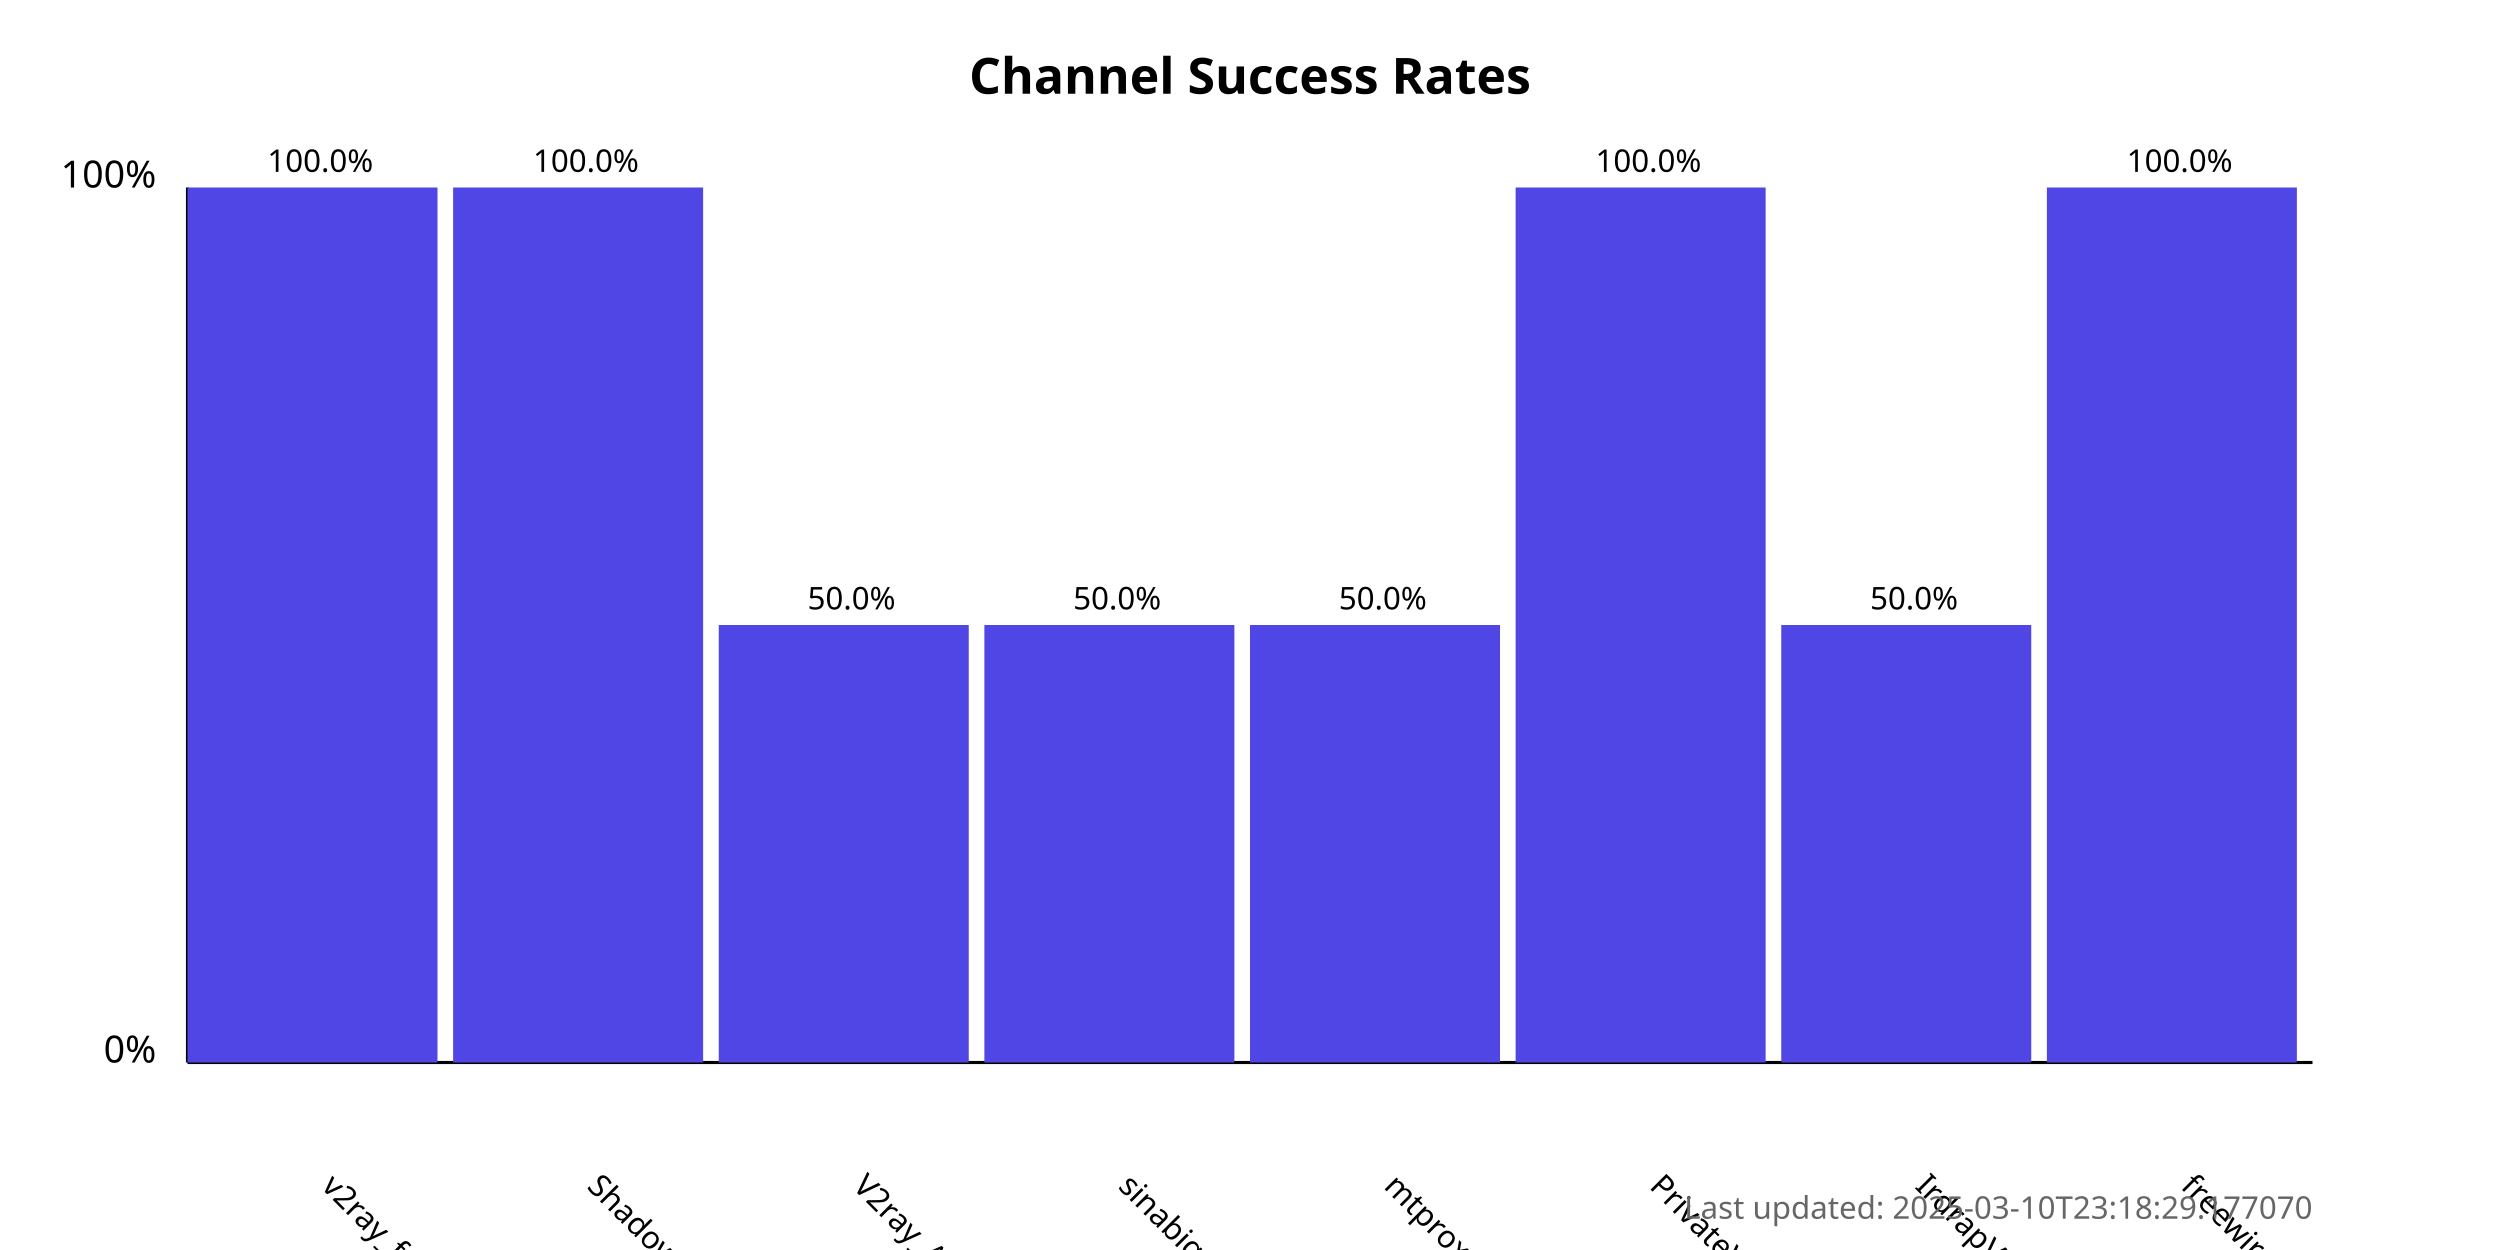
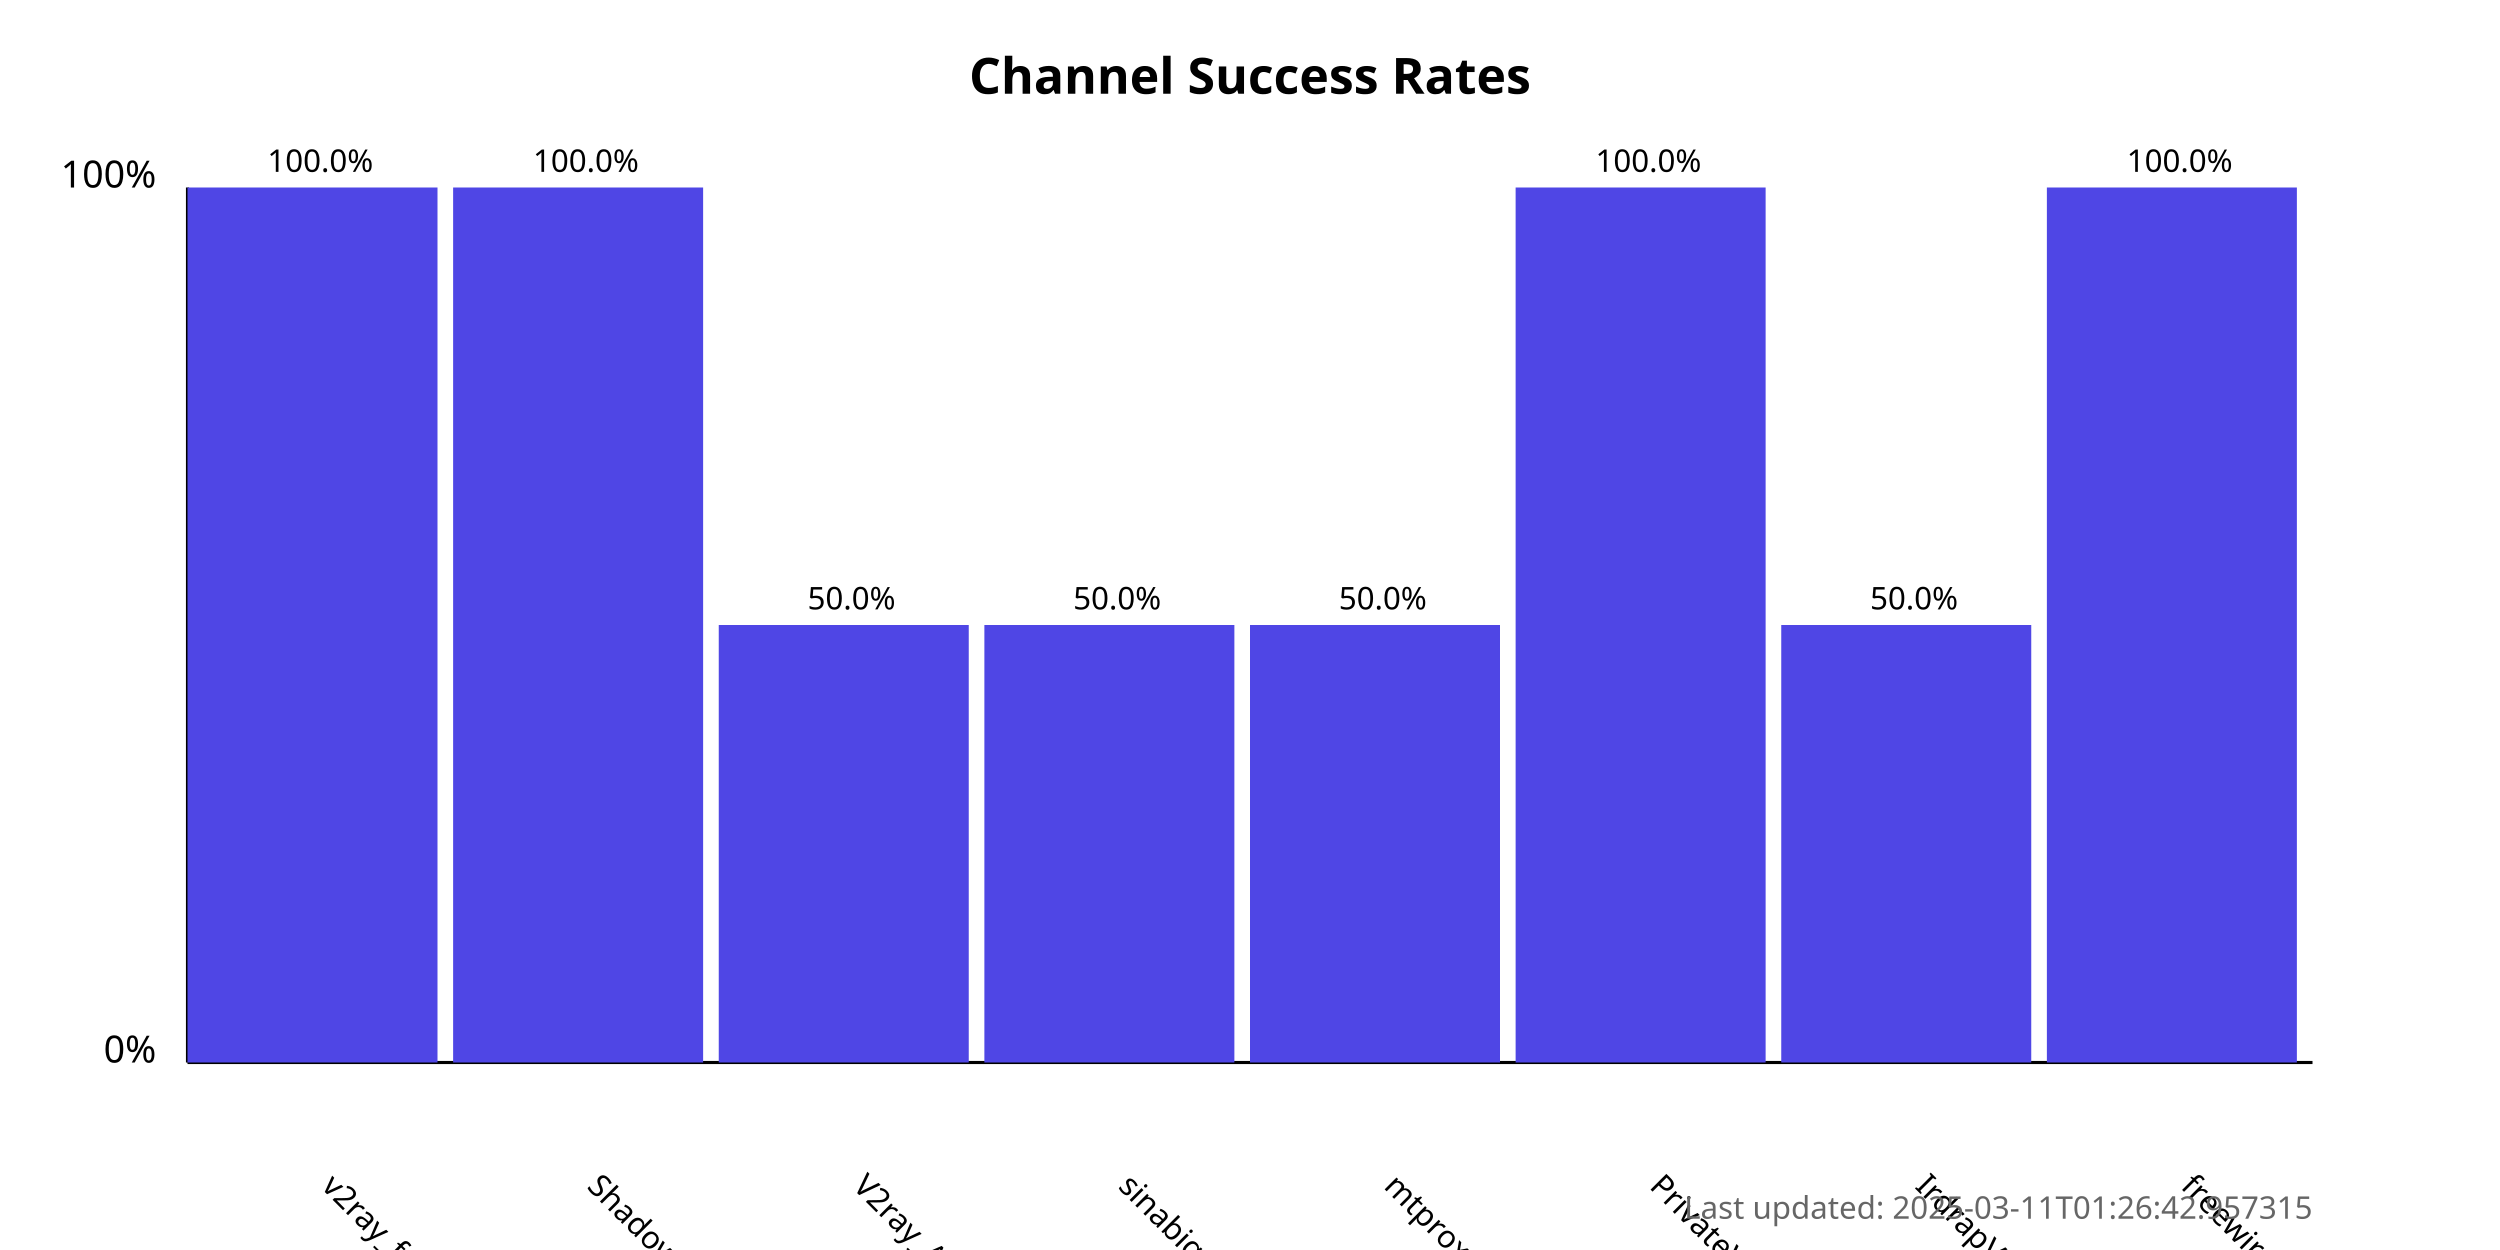
<svg xmlns="http://www.w3.org/2000/svg" width="800" height="400">
  <style>
            .chart-title { font: bold 16px sans-serif; }
            .axis-label { font: 12px sans-serif; }
            .tick-label { font: 10px sans-serif; }
            .bar { fill: #4f46e5; }
            .bar:hover { fill: #6366f1; }
            .timestamp { font: 10px sans-serif; fill: #666; }
        </style>
  <text x="400.0" y="30" text-anchor="middle" class="chart-title">
            Channel Success Rates
        </text>
  <line x1="60" y1="340" x2="60" y2="60" stroke="black" stroke-width="1" />
  <line x1="60" y1="340" x2="740" y2="340" stroke="black" stroke-width="1" />
  <text x="50" y="340" text-anchor="end" class="axis-label">0%</text>
  <text x="50" y="60" text-anchor="end" class="axis-label">100%</text>
  <g>
    <rect x="60" y="60.0" width="80.0" height="280.0" class="bar" />
    <text x="102.5" y="380" transform="rotate(45, 102.5, 380)" text-anchor="start" class="tick-label">
                v2ray_free_conf
            </text>
    <text x="102.5" y="55.0" text-anchor="middle" class="tick-label">
                100.0%
            </text>
  </g>
  <g>
    <rect x="145.0" y="60.0" width="80.0" height="280.0" class="bar" />
    <text x="187.5" y="380" transform="rotate(45, 187.5, 380)" text-anchor="start" class="tick-label">
                ShadowProxy66
            </text>
    <text x="187.5" y="55.0" text-anchor="middle" class="tick-label">
                100.0%
            </text>
  </g>
  <g>
    <rect x="230.0" y="200.0" width="80.0" height="140.0" class="bar" />
    <text x="272.5" y="380" transform="rotate(45, 272.5, 380)" text-anchor="start" class="tick-label">
                V2ray_Alpha
            </text>
    <text x="272.5" y="195.0" text-anchor="middle" class="tick-label">
                50.0%
            </text>
  </g>
  <g>
    <rect x="315.0" y="200.0" width="80.0" height="140.0" class="bar" />
    <text x="357.5" y="380" transform="rotate(45, 357.5, 380)" text-anchor="start" class="tick-label">
                sinabigo
            </text>
    <text x="357.5" y="195.0" text-anchor="middle" class="tick-label">
                50.0%
            </text>
  </g>
  <g>
    <rect x="400.0" y="200.0" width="80.0" height="140.0" class="bar" />
    <text x="442.5" y="380" transform="rotate(45, 442.5, 380)" text-anchor="start" class="tick-label">
                mtproxy_lists
            </text>
    <text x="442.5" y="195.0" text-anchor="middle" class="tick-label">
                50.0%
            </text>
  </g>
  <g>
    <rect x="485.0" y="60.0" width="80.0" height="280.0" class="bar" />
    <text x="527.5" y="380" transform="rotate(45, 527.5, 380)" text-anchor="start" class="tick-label">
                PrivateVPNs
            </text>
    <text x="527.5" y="55.0" text-anchor="middle" class="tick-label">
                100.0%
            </text>
  </g>
  <g>
    <rect x="570.0" y="200.0" width="80.0" height="140.0" class="bar" />
    <text x="612.5" y="380" transform="rotate(45, 612.5, 380)" text-anchor="start" class="tick-label">
                IrdrapVPNnews
            </text>
    <text x="612.5" y="195.0" text-anchor="middle" class="tick-label">
                50.0%
            </text>
  </g>
  <g>
    <rect x="655.0" y="60.0" width="80.0" height="280.0" class="bar" />
    <text x="697.5" y="380" transform="rotate(45, 697.5, 380)" text-anchor="start" class="tick-label">
                freewireguard
            </text>
    <text x="697.5" y="55.0" text-anchor="middle" class="tick-label">
                100.0%
            </text>
  </g>
  <text x="740" y="390" text-anchor="end" class="timestamp">
-             Last updated: 2025-03-10T23:18:29.177070
+             Last updated: 2025-03-11T01:26:42.957315
        </text>
</svg>
